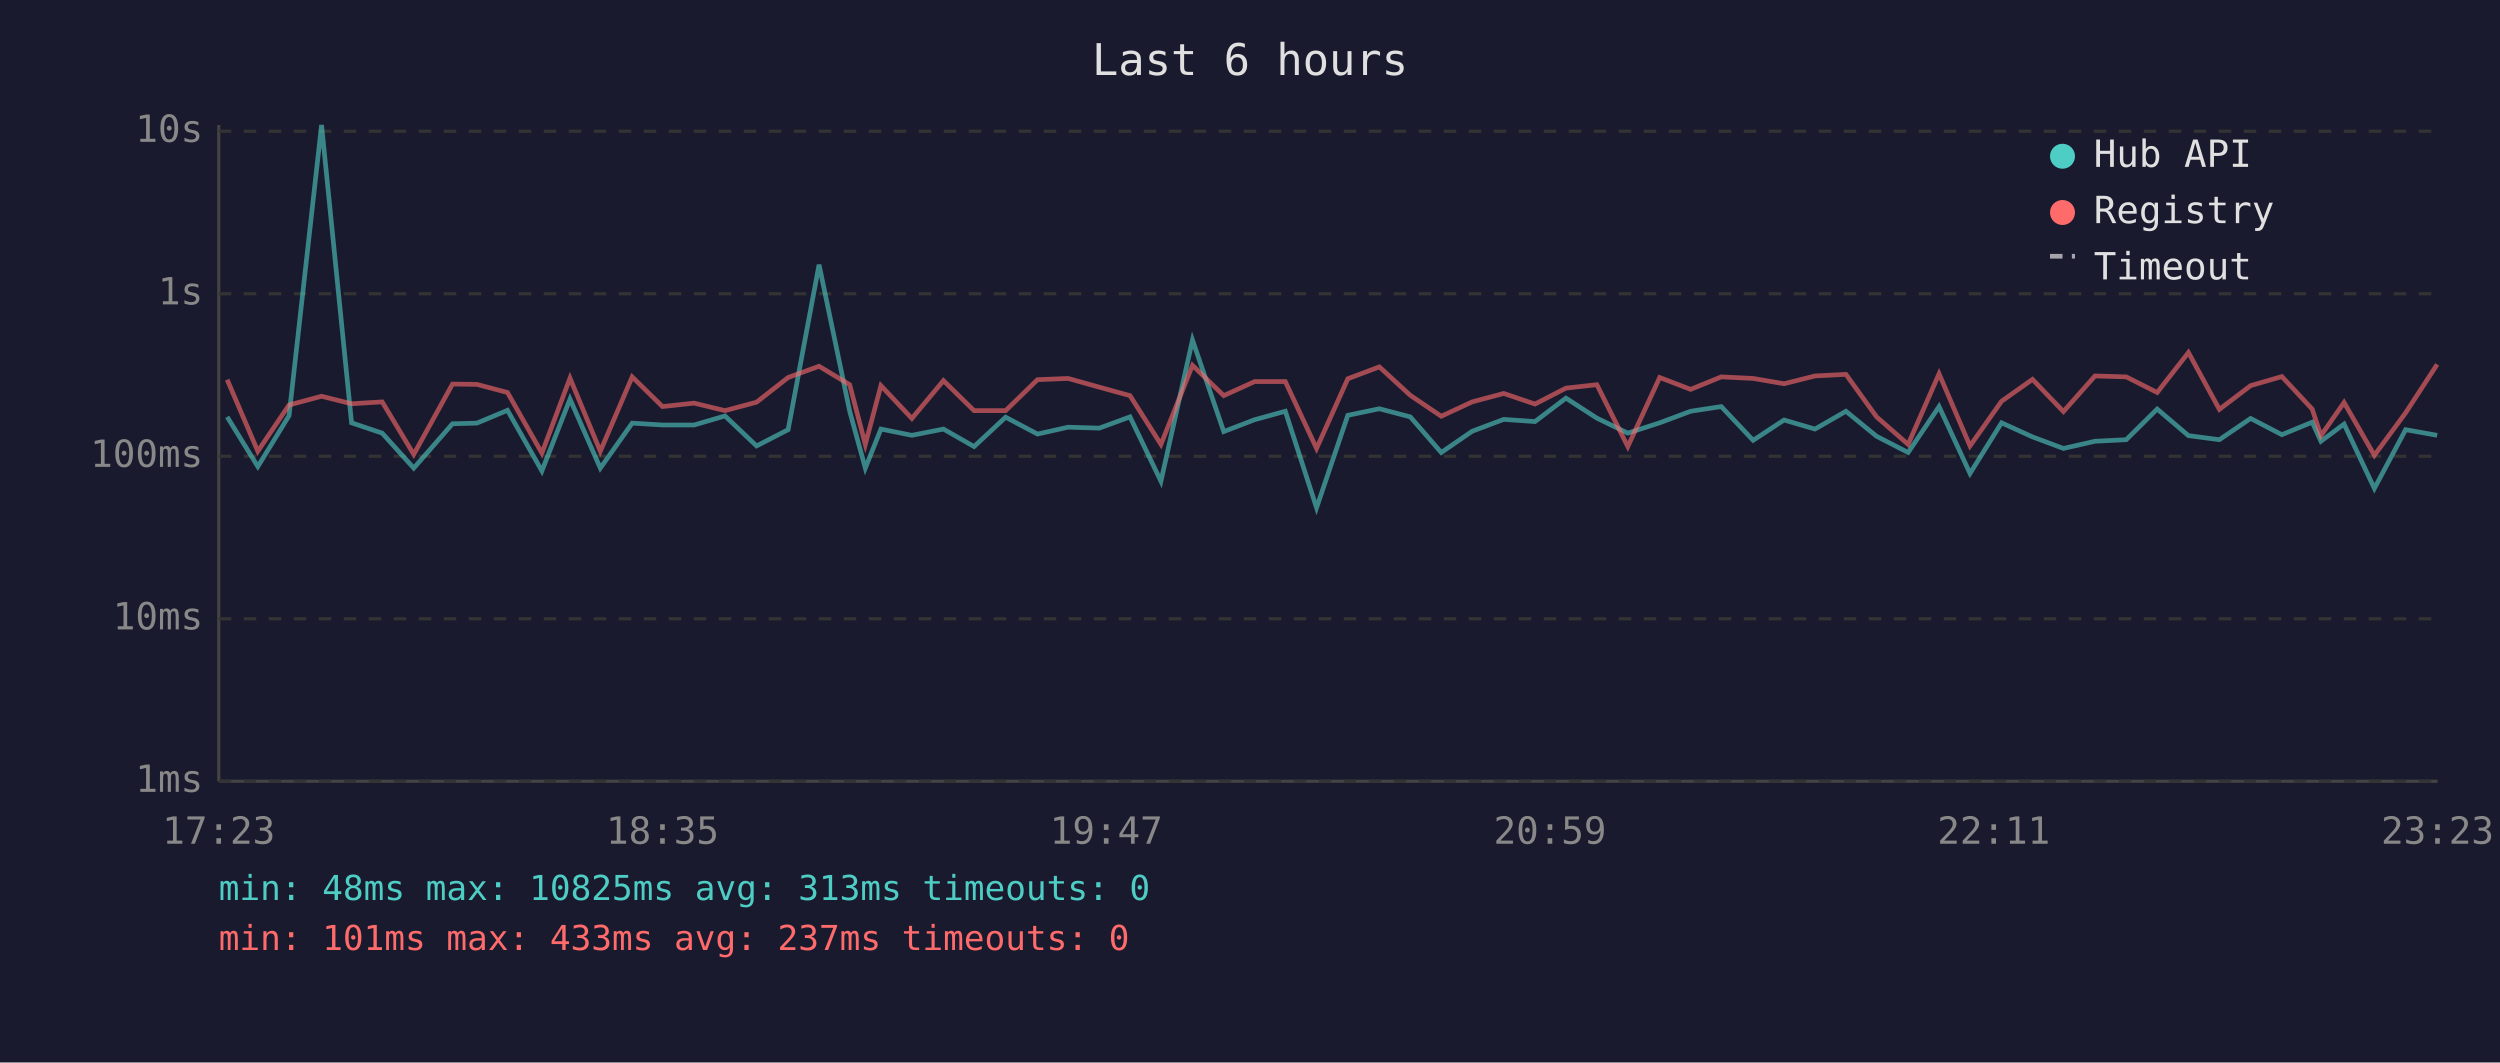
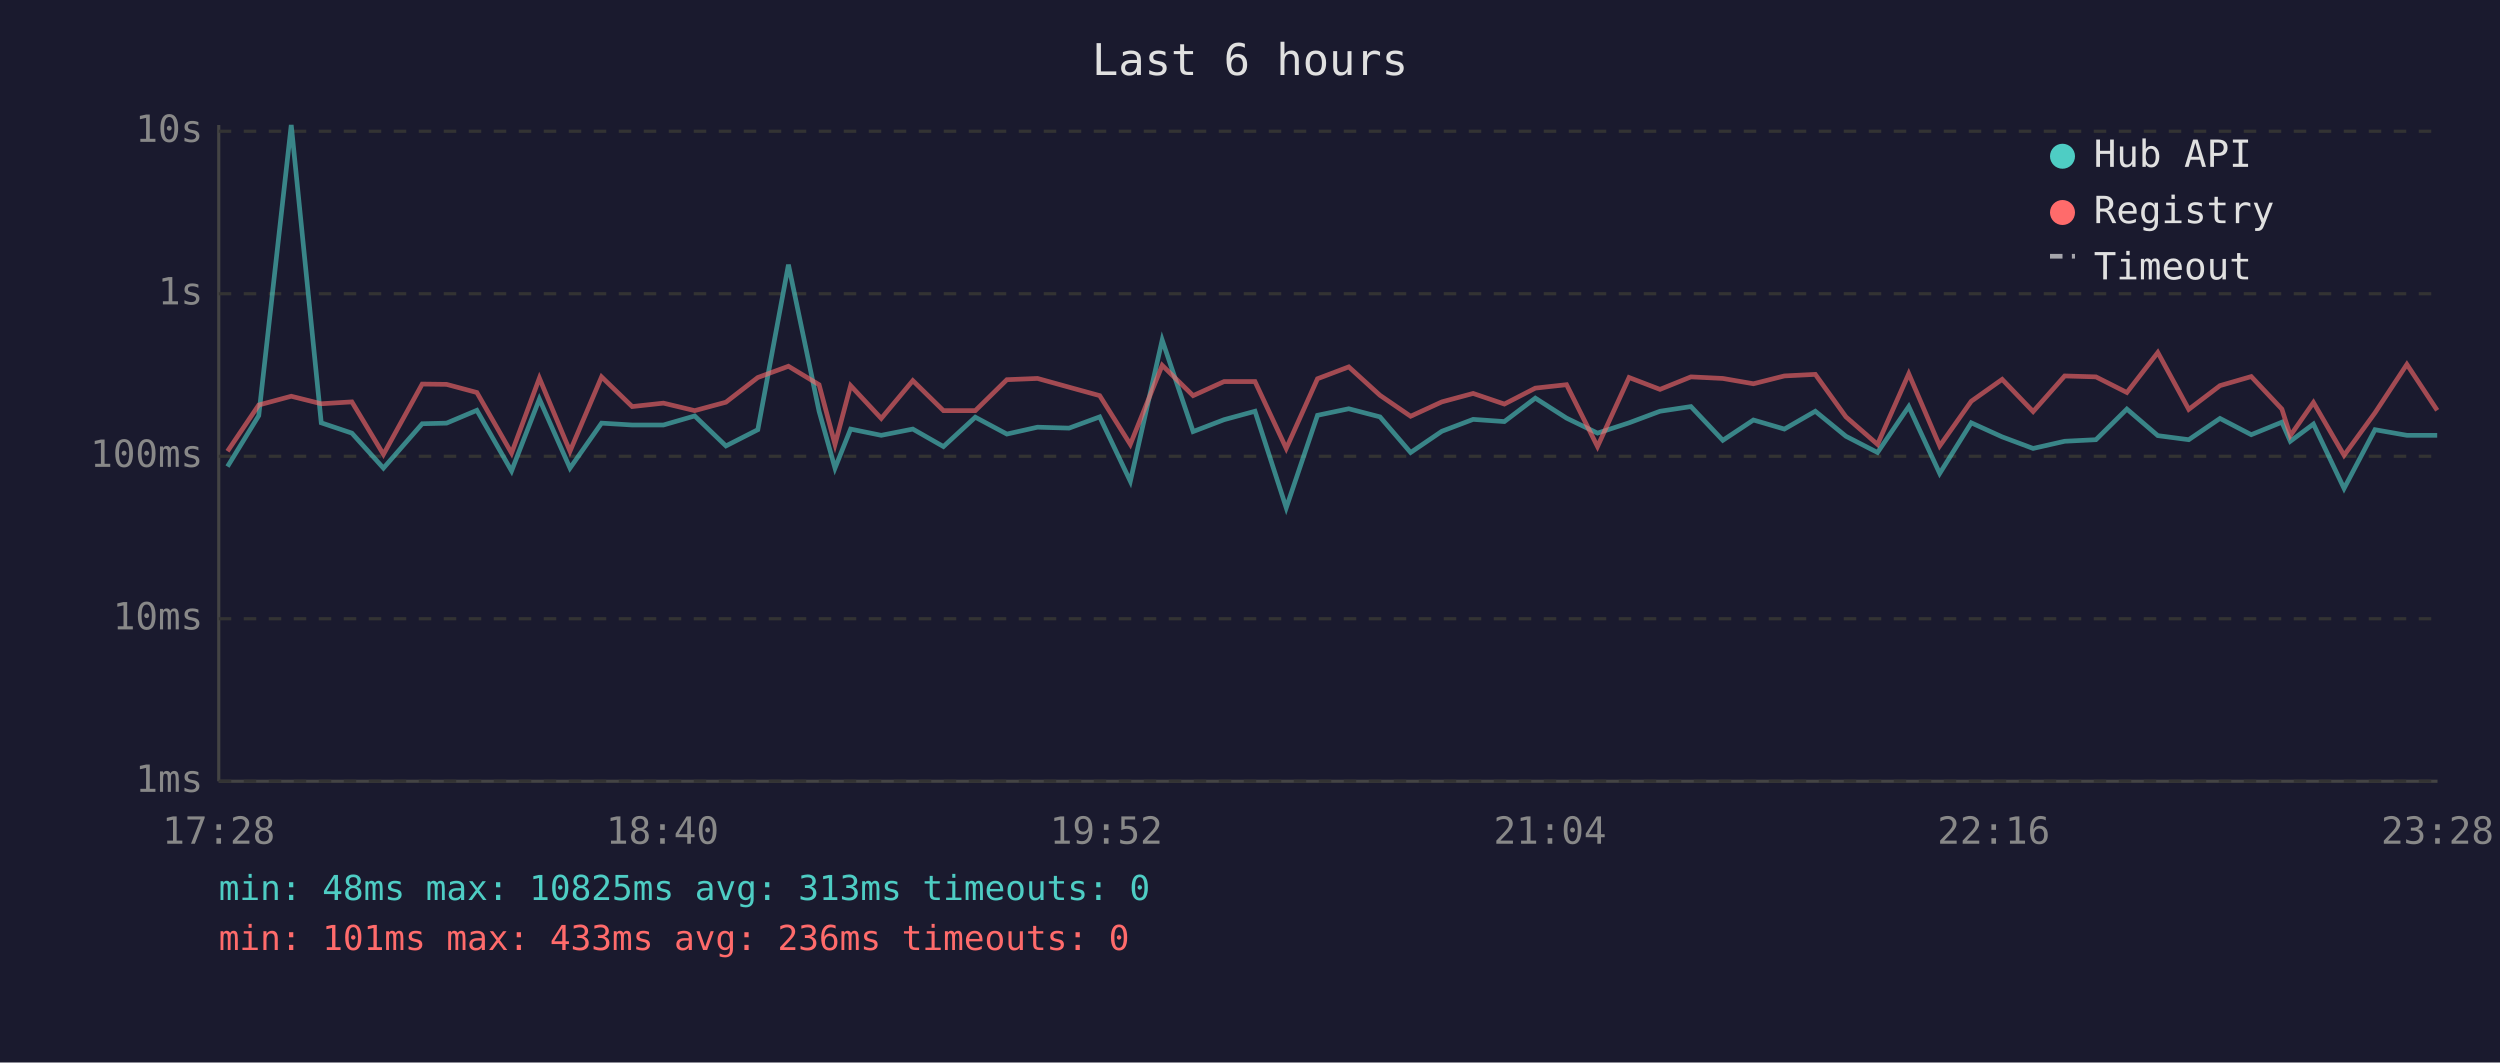
<svg xmlns="http://www.w3.org/2000/svg" viewBox="0 0 800 340" font-family="monospace" font-size="12">
  <rect width="800" height="340" fill="#1a1a2e" />
  <text x="400" y="24" fill="#e0e0e0" font-size="14" text-anchor="middle">Last 6 hours</text>
  <line x1="70" y1="40" x2="70" y2="250" stroke="#444" stroke-width="1" />
  <line x1="70" y1="250" x2="780" y2="250" stroke="#444" stroke-width="1" />
  <line x1="70" y1="250" x2="780" y2="250" stroke="#333" stroke-width="1" stroke-dasharray="4" />
  <text x="65" y="250" fill="#888" text-anchor="end" dominant-baseline="middle">1ms</text>
  <line x1="70" y1="198" x2="780" y2="198" stroke="#333" stroke-width="1" stroke-dasharray="4" />
  <text x="65" y="198" fill="#888" text-anchor="end" dominant-baseline="middle">10ms</text>
  <line x1="70" y1="146" x2="780" y2="146" stroke="#333" stroke-width="1" stroke-dasharray="4" />
  <text x="65" y="146" fill="#888" text-anchor="end" dominant-baseline="middle">100ms</text>
  <line x1="70" y1="94" x2="780" y2="94" stroke="#333" stroke-width="1" stroke-dasharray="4" />
  <text x="65" y="94" fill="#888" text-anchor="end" dominant-baseline="middle">1s</text>
  <line x1="70" y1="42" x2="780" y2="42" stroke="#333" stroke-width="1" stroke-dasharray="4" />
  <text x="65" y="42" fill="#888" text-anchor="end" dominant-baseline="middle">10s</text>
-   <text x="70" y="270" fill="#888" text-anchor="middle">17:23</text>
-   <text x="212" y="270" fill="#888" text-anchor="middle">18:35</text>
-   <text x="354" y="270" fill="#888" text-anchor="middle">19:47</text>
-   <text x="496" y="270" fill="#888" text-anchor="middle">20:59</text>
-   <text x="638" y="270" fill="#888" text-anchor="middle">22:11</text>
-   <text x="780" y="270" fill="#888" text-anchor="middle">23:23</text>
-   <polyline points="72.7,133.4 82.5,149.3 92.5,133.0 102.9,40.0 112.5,135.3 122.3,138.6 132.4,149.8 144.8,135.6 152.6,135.4 162.4,131.3 173.4,150.7 182.4,127.7 192.1,149.8 202.3,135.4 212.0,136.0 222.1,136.0 232.0,133.1 242.1,142.7 252.2,137.5 262.1,84.7 271.9,131.6 276.9,149.8 281.9,137.3 291.8,139.3 301.9,137.3 311.7,142.9 321.8,133.5 332.0,138.9 341.8,136.7 351.8,137.0 361.6,133.4 371.5,154.0 381.6,108.8 391.6,138.1 401.5,134.3 411.3,131.6 421.3,162.5 431.3,132.9 441.4,130.8 451.3,133.4 461.2,144.8 471.1,138.0 481.2,134.2 491.2,134.9 501.1,127.4 511.0,133.8 520.9,138.6 531.1,135.3 541.0,131.6 550.8,130.1 561.0,140.9 570.9,134.4 580.8,137.3 590.7,131.6 600.5,139.6 610.6,144.8 620.5,130.1 630.4,151.5 640.5,135.3 650.4,139.8 660.3,143.5 670.4,141.2 680.4,140.7 690.3,130.9 700.3,139.4 710.2,140.7 720.2,133.9 730.2,139.1 739.9,135.1 742.7,141.2 750.1,135.7 759.8,156.3 769.8,137.5 779.9,139.3" fill="none" stroke="#4ecdc4" stroke-width="1.5" opacity="0.6" />
-   <polyline points="72.7,121.5 82.5,144.4 92.5,129.6 102.9,126.8 112.5,129.2 122.3,128.6 132.4,145.4 144.8,122.9 152.6,123.0 162.4,125.6 173.4,145.0 182.4,121.0 192.1,144.4 202.3,120.6 212.0,130.1 222.1,129.0 232.0,131.4 242.1,128.7 252.2,120.8 262.1,117.2 271.9,123.1 276.9,142.2 281.9,123.4 291.8,133.9 301.9,121.8 311.7,131.4 321.8,131.4 332.0,121.5 341.8,121.1 351.8,123.9 361.6,126.6 371.5,142.2 381.6,116.9 391.6,126.6 401.5,122.1 411.3,122.1 421.3,143.5 431.3,121.2 441.4,117.4 451.3,126.5 461.2,133.2 471.1,128.6 481.2,125.9 491.2,129.3 501.1,124.2 511.0,123.1 520.9,142.9 531.1,120.8 541.0,124.6 550.8,120.6 561.0,121.1 570.9,122.8 580.8,120.3 590.7,119.8 600.5,133.4 610.6,142.2 620.5,119.6 630.4,142.7 640.5,128.4 650.4,121.4 660.3,131.7 670.4,120.3 680.4,120.6 690.3,125.6 700.3,112.8 710.2,131.0 720.2,123.4 730.2,120.5 739.9,130.9 742.7,139.4 750.1,128.8 759.8,145.7 769.8,132.1 779.9,116.6" fill="none" stroke="#ff6b6b" stroke-width="1.5" opacity="0.6" />
+   <text x="70" y="270" fill="#888" text-anchor="middle">17:28</text>
+   <text x="212" y="270" fill="#888" text-anchor="middle">18:40</text>
+   <text x="354" y="270" fill="#888" text-anchor="middle">19:52</text>
+   <text x="496" y="270" fill="#888" text-anchor="middle">21:04</text>
+   <text x="638" y="270" fill="#888" text-anchor="middle">22:16</text>
+   <text x="780" y="270" fill="#888" text-anchor="middle">23:28</text>
+   <polyline points="72.8,149.3 82.8,133.0 93.2,40.0 102.8,135.3 112.6,138.6 122.7,149.8 135.1,135.6 142.9,135.4 152.6,131.3 163.7,150.7 172.6,127.7 182.4,149.8 192.5,135.4 202.3,136.0 212.3,136.0 222.3,133.1 232.3,142.7 242.5,137.5 252.3,84.7 262.1,131.6 267.2,149.8 272.2,137.3 282.0,139.3 292.1,137.3 301.9,142.9 312.1,133.5 322.2,138.9 332.0,136.7 342.1,137.0 351.9,133.4 361.7,154.0 371.9,108.8 381.8,138.1 391.7,134.3 401.6,131.6 411.6,162.5 421.6,132.9 431.6,130.8 441.6,133.4 451.4,144.8 461.4,138.0 471.4,134.2 481.4,134.9 491.3,127.4 501.3,133.8 511.2,138.6 521.3,135.3 531.2,131.6 541.1,130.1 551.3,140.9 561.1,134.4 571.0,137.3 580.9,131.6 590.7,139.6 600.8,144.8 610.8,130.1 620.7,151.5 630.8,135.3 640.7,139.8 650.6,143.5 660.7,141.2 670.7,140.7 680.6,130.9 690.5,139.4 700.4,140.7 710.4,133.9 720.4,139.1 730.2,135.1 732.9,141.2 740.3,135.7 750.1,156.3 760.0,137.5 770.2,139.3 779.9,139.3" fill="none" stroke="#4ecdc4" stroke-width="1.5" opacity="0.6" />
+   <polyline points="72.8,144.4 82.8,129.6 93.2,126.8 102.8,129.2 112.6,128.6 122.7,145.4 135.1,122.9 142.9,123.0 152.6,125.6 163.7,145.0 172.6,121.0 182.4,144.4 192.5,120.6 202.3,130.1 212.3,129.0 222.3,131.4 232.3,128.7 242.5,120.8 252.3,117.2 262.1,123.1 267.2,142.2 272.2,123.4 282.0,133.9 292.1,121.8 301.9,131.4 312.1,131.4 322.2,121.5 332.0,121.1 342.1,123.9 351.9,126.6 361.7,142.2 371.9,116.9 381.8,126.6 391.7,122.1 401.6,122.1 411.6,143.5 421.6,121.2 431.6,117.4 441.6,126.5 451.4,133.2 461.4,128.6 471.4,125.9 481.4,129.3 491.3,124.2 501.3,123.1 511.2,142.9 521.3,120.8 531.2,124.6 541.1,120.6 551.3,121.1 561.1,122.8 571.0,120.3 580.9,119.8 590.7,133.4 600.8,142.2 610.8,119.6 620.7,142.7 630.8,128.4 640.7,121.4 650.6,131.7 660.7,120.3 670.7,120.6 680.6,125.6 690.5,112.8 700.4,131.0 710.4,123.4 720.4,120.5 730.2,130.9 732.9,139.4 740.3,128.8 750.1,145.7 760.0,132.1 770.2,116.6 779.9,131.3" fill="none" stroke="#ff6b6b" stroke-width="1.5" opacity="0.6" />
  <circle cx="660" cy="50" r="4" fill="#4ecdc4" />
  <text x="670" y="50" fill="#e0e0e0" dominant-baseline="middle">Hub API</text>
  <circle cx="660" cy="68" r="4" fill="#ff6b6b" />
  <text x="670" y="68" fill="#e0e0e0" dominant-baseline="middle">Registry</text>
  <line x1="656" y1="82" x2="664" y2="82" stroke="#e0e0e0" stroke-width="1.5" stroke-dasharray="4,3" opacity="0.7" />
  <text x="670" y="86" fill="#e0e0e0" dominant-baseline="middle">Timeout</text>
  <text x="70" y="288" fill="#4ecdc4" font-size="11">min: 48ms  max: 10825ms  avg: 313ms  timeouts: 0</text>
-   <text x="70" y="304" fill="#ff6b6b" font-size="11">min: 101ms  max: 433ms  avg: 237ms  timeouts: 0</text>
+   <text x="70" y="304" fill="#ff6b6b" font-size="11">min: 101ms  max: 433ms  avg: 236ms  timeouts: 0</text>
</svg>
